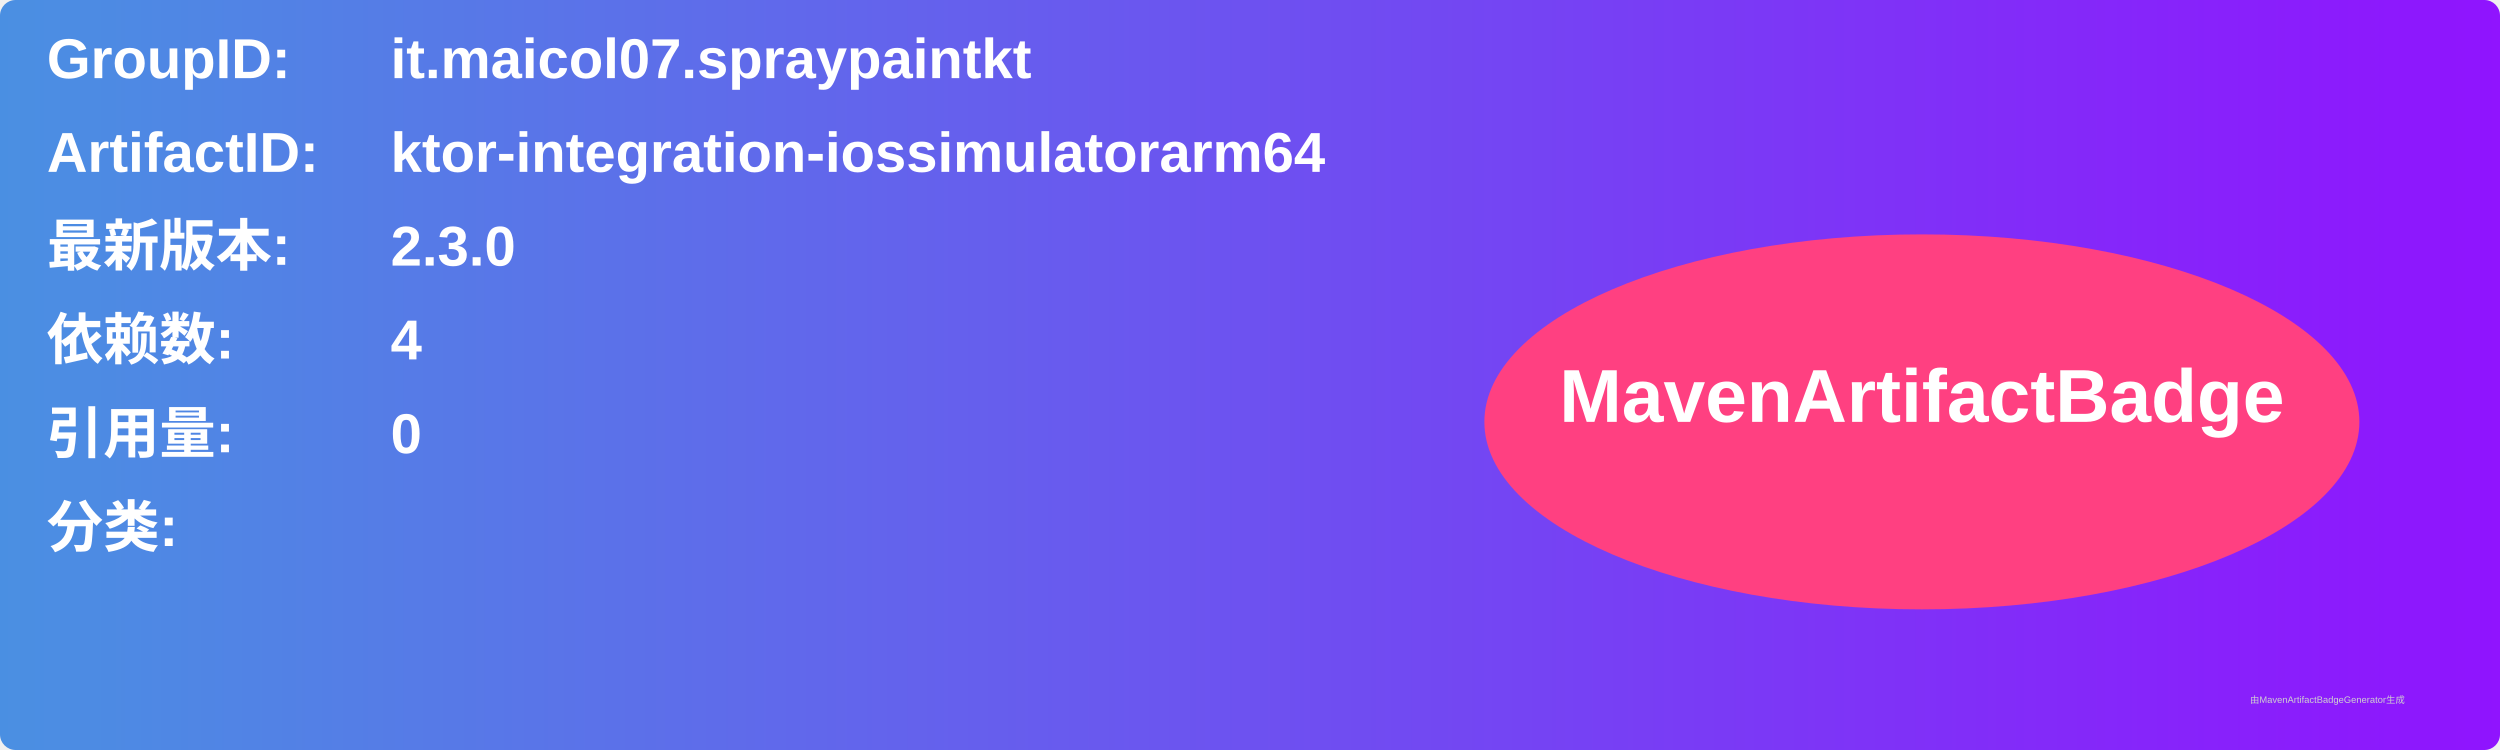
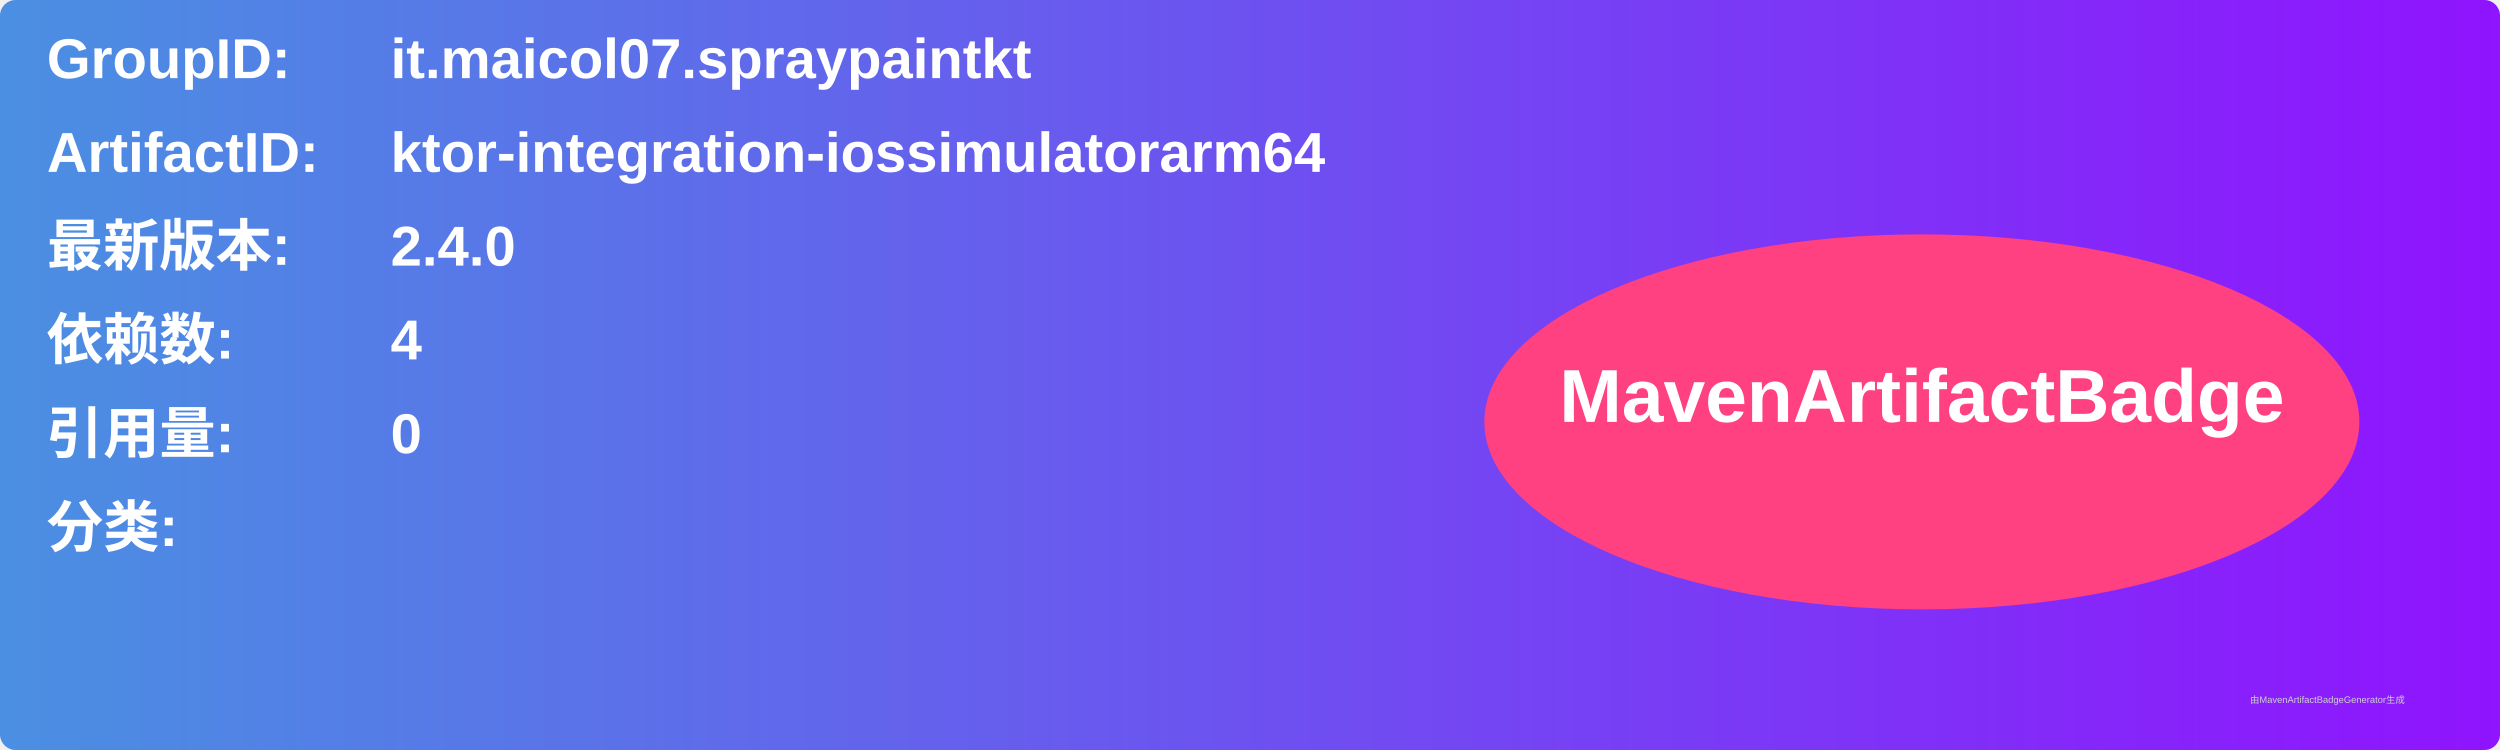
<svg xmlns="http://www.w3.org/2000/svg" width="800" height="240" viewBox="0 0 800 240">
  <linearGradient id="grad" x1="0%" y1="0%" x2="100%" y2="0%">
    <stop offset="0%" stop-color="#4a90e2" />
    <stop offset="100%" stop-color="#9013fe" />
  </linearGradient>
  <rect width="100%" height="100%" rx="5" ry="5" fill="url(#grad)" />
  <g transform="translate(15, 15)">
    <text x="0" y="10" font-family="Arial" font-size="18" fill="white" font-weight="bold" width="260">GroupID:</text>
    <text x="110" y="10" font-family="Arial" font-size="18" fill="white" font-weight="bold" width="460">it.maicol07.spraypaintkt</text>
    <text x="0" y="40" font-family="Arial" font-size="18" fill="white" font-weight="bold" width="260">ArtifactID:</text>
    <text x="110" y="40" font-family="Arial" font-size="18" fill="white" font-weight="bold" width="460">ktor-integration-iossimulatorarm64</text>
    <text x="0" y="70" font-family="Arial" font-size="18" fill="white" font-weight="bold">最新版本:</text>
    <text x="110" y="70" font-family="Arial" font-size="18" fill="white" font-weight="bold">
-       <tspan font-weight="bold">2.3.0</tspan>
+       <tspan font-weight="bold">2.4.0</tspan>
    </text>
    <text x="0" y="100" font-family="Arial" font-size="18" fill="white" font-weight="bold">依赖数: </text>
    <text x="110" y="100" font-family="Arial" font-size="18" fill="white">
      <tspan font-weight="bold">4</tspan>
    </text>
    <text x="0" y="130" font-family="Arial" font-size="18" fill="white" font-weight="bold">引用量: </text>
    <text x="110" y="130" font-family="Arial" font-size="18" fill="white">
      <tspan font-weight="bold">0</tspan>
    </text>
    <text x="0" y="160" font-family="Arial" font-size="18" fill="white" font-weight="bold">分类:</text>
    <text x="10" y="190" font-family="Arial" font-size="10" fill="white">
      <tspan font-weight="bold" />
    </text>
    <ellipse cx="600" cy="120" rx="140" ry="60" fill="#ff4081" />
    <text x="600" y="120" text-anchor="middle" font-family="Arial" font-size="24" fill="white" font-weight="bold">MavenArtifactBadge</text>
  </g>
  <text x="720" y="225" font-family="Arial" font-size="3" fill="#d0d0d0">由MavenArtifactBadgeGenerator生成</text>
</svg>
